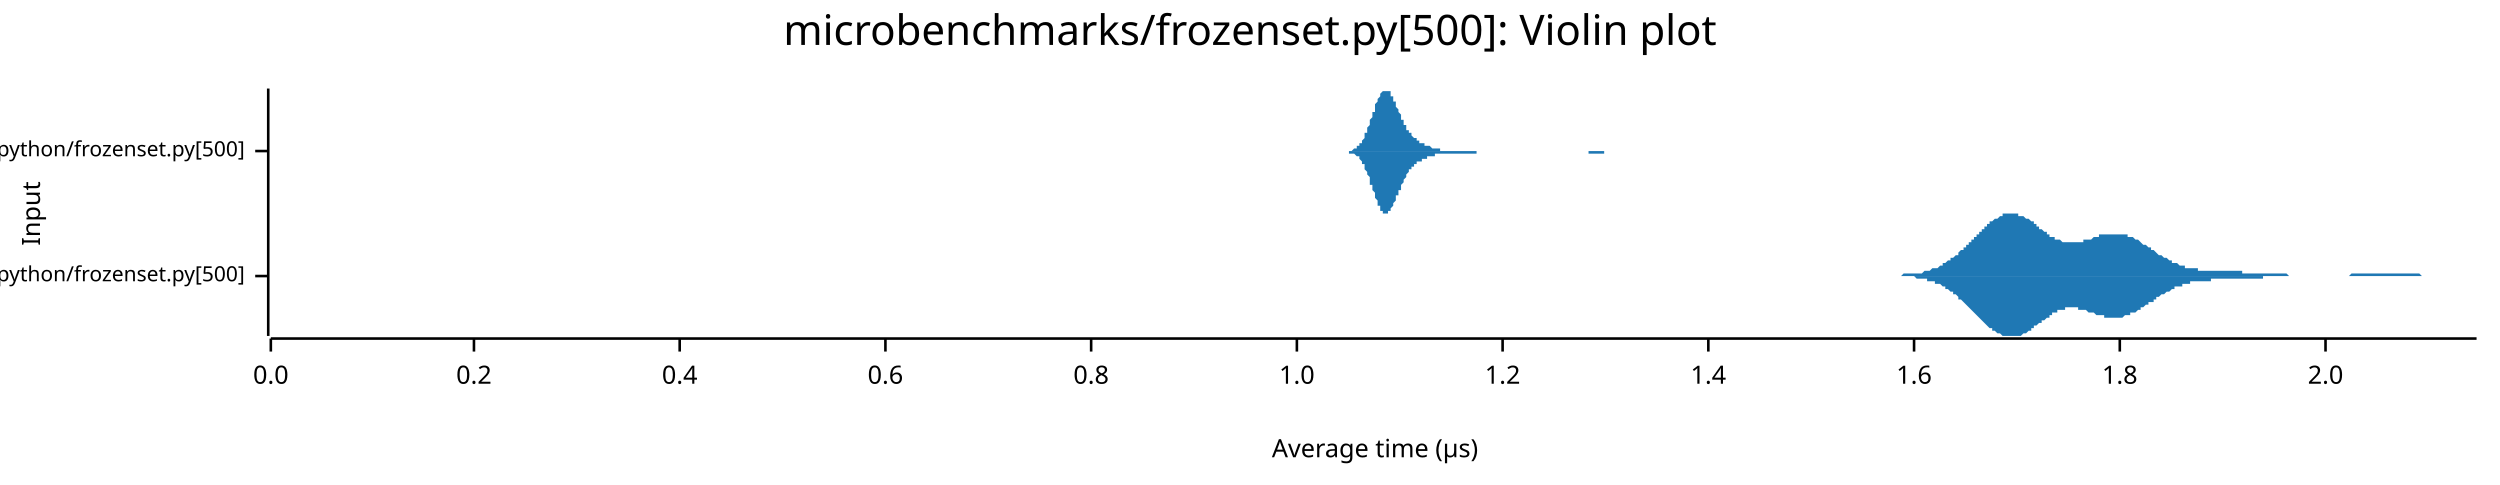
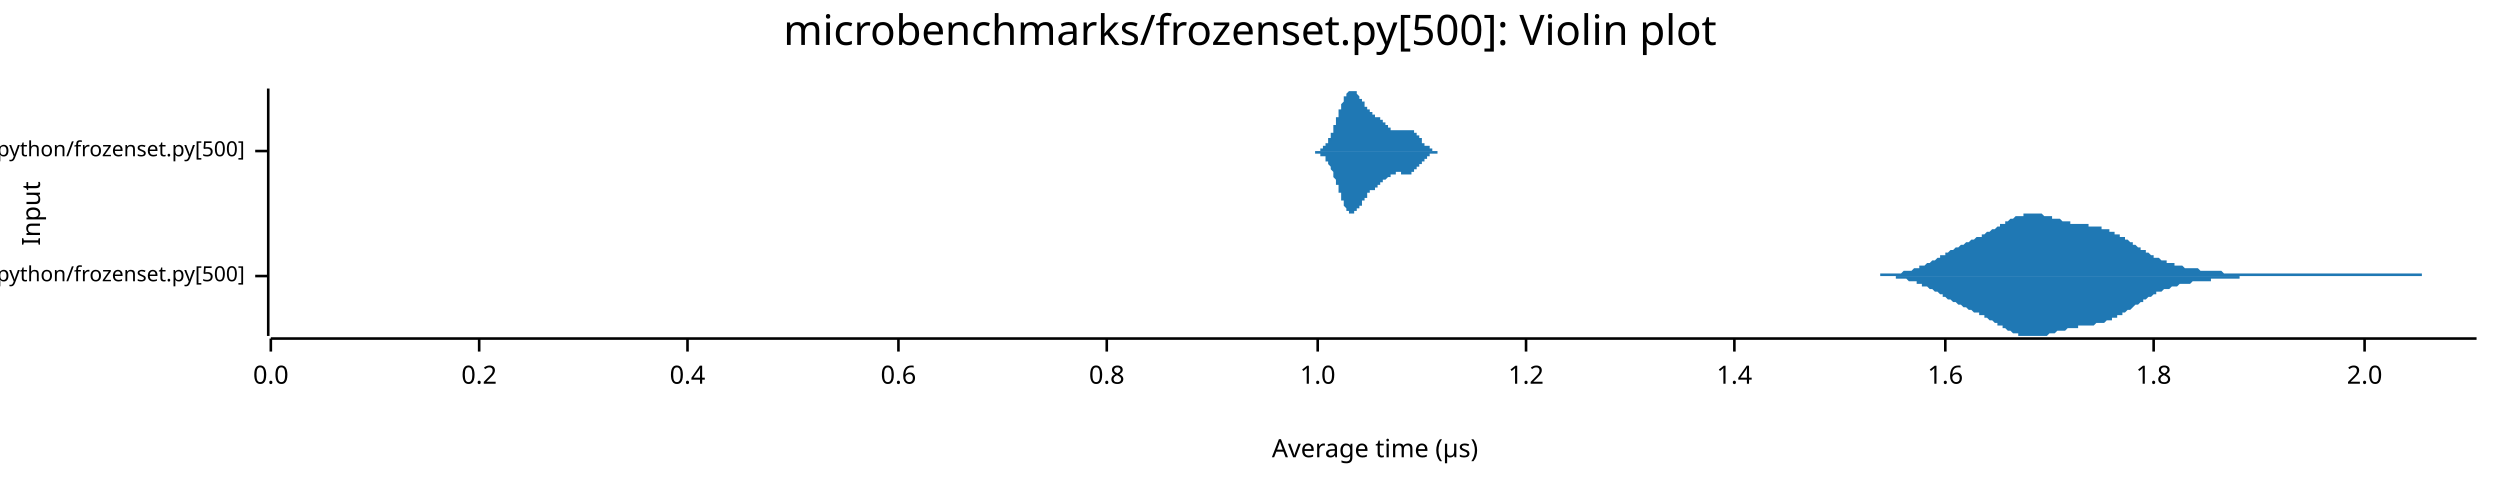
<svg xmlns="http://www.w3.org/2000/svg" width="960" height="186" viewBox="0 0 960 186">
  <text x="480" y="5" dy="0.76em" text-anchor="middle" font-family="sans-serif" font-size="16.129" opacity="1" fill="#000000">
microbenchmarks/frozenset.py[500]: Violin plot
</text>
  <text x="8" y="82" dy="0.76em" text-anchor="middle" font-family="sans-serif" font-size="9.677" opacity="1" fill="#000000" transform="rotate(270, 8, 82)">
Input
</text>
  <text x="528" y="178" dy="-0.5ex" text-anchor="middle" font-family="sans-serif" font-size="9.677" opacity="1" fill="#000000">
Average time (µs)
</text>
  <polyline fill="none" opacity="1" stroke="#000000" stroke-width="1" points="103,34 103,129 " />
  <text x="94" y="106" dy="0.5ex" text-anchor="end" font-family="sans-serif" font-size="8.065" opacity="1" fill="#000000">
microbenchmarks/rustpython/frozenset.py[500]
</text>
  <polyline fill="none" opacity="1" stroke="#000000" stroke-width="1" points="98,106 103,106 " />
  <text x="94" y="58" dy="0.5ex" text-anchor="end" font-family="sans-serif" font-size="8.065" opacity="1" fill="#000000">
microbenchmarks/cpython/frozenset.py[500]
</text>
  <polyline fill="none" opacity="1" stroke="#000000" stroke-width="1" points="98,58 103,58 " />
  <polyline fill="none" opacity="1" stroke="#000000" stroke-width="1" points="104,130 951,130 " />
  <text x="104" y="140" dy="0.76em" text-anchor="middle" font-family="sans-serif" font-size="9.677" opacity="1" fill="#000000">
0.0
</text>
  <polyline fill="none" opacity="1" stroke="#000000" stroke-width="1" points="104,130 104,135 " />
-   <text x="182" y="140" dy="0.76em" text-anchor="middle" font-family="sans-serif" font-size="9.677" opacity="1" fill="#000000">
+   <text x="184" y="140" dy="0.76em" text-anchor="middle" font-family="sans-serif" font-size="9.677" opacity="1" fill="#000000">
0.2
</text>
-   <polyline fill="none" opacity="1" stroke="#000000" stroke-width="1" points="182,130 182,135 " />
-   <text x="261" y="140" dy="0.76em" text-anchor="middle" font-family="sans-serif" font-size="9.677" opacity="1" fill="#000000">
+   <polyline fill="none" opacity="1" stroke="#000000" stroke-width="1" points="184,130 184,135 " />
+   <text x="264" y="140" dy="0.76em" text-anchor="middle" font-family="sans-serif" font-size="9.677" opacity="1" fill="#000000">
0.4
</text>
-   <polyline fill="none" opacity="1" stroke="#000000" stroke-width="1" points="261,130 261,135 " />
-   <text x="340" y="140" dy="0.76em" text-anchor="middle" font-family="sans-serif" font-size="9.677" opacity="1" fill="#000000">
+   <polyline fill="none" opacity="1" stroke="#000000" stroke-width="1" points="264,130 264,135 " />
+   <text x="345" y="140" dy="0.76em" text-anchor="middle" font-family="sans-serif" font-size="9.677" opacity="1" fill="#000000">
0.6
</text>
-   <polyline fill="none" opacity="1" stroke="#000000" stroke-width="1" points="340,130 340,135 " />
-   <text x="419" y="140" dy="0.76em" text-anchor="middle" font-family="sans-serif" font-size="9.677" opacity="1" fill="#000000">
+   <polyline fill="none" opacity="1" stroke="#000000" stroke-width="1" points="345,130 345,135 " />
+   <text x="425" y="140" dy="0.76em" text-anchor="middle" font-family="sans-serif" font-size="9.677" opacity="1" fill="#000000">
0.8
</text>
-   <polyline fill="none" opacity="1" stroke="#000000" stroke-width="1" points="419,130 419,135 " />
-   <text x="498" y="140" dy="0.76em" text-anchor="middle" font-family="sans-serif" font-size="9.677" opacity="1" fill="#000000">
+   <polyline fill="none" opacity="1" stroke="#000000" stroke-width="1" points="425,130 425,135 " />
+   <text x="506" y="140" dy="0.76em" text-anchor="middle" font-family="sans-serif" font-size="9.677" opacity="1" fill="#000000">
1.0
</text>
-   <polyline fill="none" opacity="1" stroke="#000000" stroke-width="1" points="498,130 498,135 " />
-   <text x="577" y="140" dy="0.76em" text-anchor="middle" font-family="sans-serif" font-size="9.677" opacity="1" fill="#000000">
+   <polyline fill="none" opacity="1" stroke="#000000" stroke-width="1" points="506,130 506,135 " />
+   <text x="586" y="140" dy="0.76em" text-anchor="middle" font-family="sans-serif" font-size="9.677" opacity="1" fill="#000000">
1.2
</text>
-   <polyline fill="none" opacity="1" stroke="#000000" stroke-width="1" points="577,130 577,135 " />
-   <text x="656" y="140" dy="0.76em" text-anchor="middle" font-family="sans-serif" font-size="9.677" opacity="1" fill="#000000">
+   <polyline fill="none" opacity="1" stroke="#000000" stroke-width="1" points="586,130 586,135 " />
+   <text x="666" y="140" dy="0.76em" text-anchor="middle" font-family="sans-serif" font-size="9.677" opacity="1" fill="#000000">
1.4
</text>
-   <polyline fill="none" opacity="1" stroke="#000000" stroke-width="1" points="656,130 656,135 " />
-   <text x="735" y="140" dy="0.76em" text-anchor="middle" font-family="sans-serif" font-size="9.677" opacity="1" fill="#000000">
+   <polyline fill="none" opacity="1" stroke="#000000" stroke-width="1" points="666,130 666,135 " />
+   <text x="747" y="140" dy="0.76em" text-anchor="middle" font-family="sans-serif" font-size="9.677" opacity="1" fill="#000000">
1.6
</text>
-   <polyline fill="none" opacity="1" stroke="#000000" stroke-width="1" points="735,130 735,135 " />
-   <text x="814" y="140" dy="0.76em" text-anchor="middle" font-family="sans-serif" font-size="9.677" opacity="1" fill="#000000">
+   <polyline fill="none" opacity="1" stroke="#000000" stroke-width="1" points="747,130 747,135 " />
+   <text x="827" y="140" dy="0.76em" text-anchor="middle" font-family="sans-serif" font-size="9.677" opacity="1" fill="#000000">
1.8
</text>
-   <polyline fill="none" opacity="1" stroke="#000000" stroke-width="1" points="814,130 814,135 " />
-   <text x="893" y="140" dy="0.76em" text-anchor="middle" font-family="sans-serif" font-size="9.677" opacity="1" fill="#000000">
+   <polyline fill="none" opacity="1" stroke="#000000" stroke-width="1" points="827,130 827,135 " />
+   <text x="908" y="140" dy="0.76em" text-anchor="middle" font-family="sans-serif" font-size="9.677" opacity="1" fill="#000000">
2.0
</text>
-   <polyline fill="none" opacity="1" stroke="#000000" stroke-width="1" points="893,130 893,135 " />
-   <polygon opacity="1" fill="#1F78B4" points="721,106 721,106 722,106 722,106 722,106 723,106 723,106 724,106 724,106 725,106 725,106 726,106 726,106 727,106 727,106 728,106 728,106 728,106 729,106 729,106 730,106 730,106 731,105 731,105 732,105 732,105 733,105 733,105 734,105 734,105 734,105 735,105 735,105 736,105 736,105 737,105 737,105 738,105 738,105 739,104 739,104 740,104 740,104 740,104 741,104 741,104 742,103 742,103 743,103 743,103 744,103 744,103 745,102 745,102 746,102 746,102 746,101 747,101 747,101 748,100 748,100 749,100 749,99 750,99 750,99 751,98 751,98 752,98 752,97 752,97 753,96 753,96 754,96 754,95 755,95 755,94 756,94 756,93 757,93 757,92 758,92 758,92 758,91 759,91 759,90 760,90 760,89 761,89 761,88 762,88 762,87 763,87 763,87 763,86 764,86 764,85 765,85 765,85 766,84 766,84 767,84 767,84 768,83 768,83 769,83 769,83 769,82 770,82 770,82 771,82 771,82 772,82 772,82 773,82 773,82 774,82 774,82 775,82 775,82 775,83 776,83 776,83 777,83 777,83 778,84 778,84 779,84 779,84 780,85 780,85 781,85 781,86 781,86 782,86 782,87 783,87 783,88 784,88 784,88 785,89 785,89 786,89 786,90 787,90 787,90 787,91 788,91 788,91 789,91 789,92 790,92 790,92 791,92 791,92 792,93 792,93 793,93 793,93 793,93 794,93 794,93 795,93 795,93 796,93 796,93 797,93 797,93 798,93 798,93 798,93 799,93 799,93 800,93 800,92 801,92 801,92 802,92 802,92 803,92 803,92 804,91 804,91 804,91 805,91 805,91 806,91 806,90 807,90 807,90 808,90 808,90 809,90 809,90 810,90 810,90 810,90 811,90 811,90 812,90 812,90 813,90 813,90 814,90 814,90 815,90 815,90 816,90 816,90 816,90 817,90 817,91 818,91 818,91 819,91 819,91 820,92 820,92 821,92 821,92 822,93 822,93 822,93 823,94 823,94 824,94 824,94 825,95 825,95 826,95 826,96 827,96 827,96 828,97 828,97 828,97 829,98 829,98 830,98 830,98 831,99 831,99 832,99 832,99 833,100 833,100 834,100 834,100 834,101 835,101 835,101 836,101 836,101 837,102 837,102 838,102 838,102 839,102 839,102 839,103 840,103 840,103 841,103 841,103 842,103 842,103 843,103 843,103 844,103 844,104 845,104 845,104 845,104 846,104 846,104 847,104 847,104 848,104 848,104 849,104 849,104 850,104 850,104 851,104 851,104 851,104 852,104 852,104 853,104 853,104 854,104 854,104 855,104 855,104 856,104 856,104 857,104 857,104 857,104 858,104 858,104 859,104 859,104 860,104 860,104 861,104 861,105 862,105 862,105 863,105 863,105 863,105 864,105 864,105 865,105 865,105 866,105 866,105 867,105 867,105 868,105 868,105 869,105 869,105 869,105 870,105 870,105 871,105 871,105 872,105 872,105 873,105 873,105 874,105 874,105 874,105 875,105 875,105 876,105 876,105 877,105 877,105 878,105 878,105 879,106 879,106 880,106 880,106 880,106 881,106 881,106 882,106 882,106 883,106 883,106 884,106 884,106 885,106 885,106 886,106 886,106 886,106 887,106 887,106 888,106 888,106 889,106 889,106 890,106 890,106 891,106 891,106 892,106 892,106 892,106 893,106 893,106 894,106 894,106 895,106 895,106 896,106 896,106 897,106 897,106 898,106 898,106 898,106 899,106 899,106 900,106 900,106 901,106 901,106 902,106 902,106 903,105 903,105 904,105 904,105 904,105 905,105 905,105 906,105 906,105 907,105 907,105 908,105 908,105 909,105 909,105 910,105 910,105 910,105 911,105 911,105 912,105 912,105 913,105 913,105 914,105 914,105 915,105 915,105 915,105 916,105 916,105 917,105 917,105 918,105 918,105 919,105 919,105 920,105 920,105 921,105 921,105 921,105 922,105 922,105 923,105 923,105 924,105 924,105 925,105 925,105 926,105 926,105 927,105 927,105 927,105 928,105 928,105 929,105 929,105 930,106 930,106 931,106 931,106 932,106 932,106 933,106 933,106 933,106 934,106 934,106 935,106 935,106 936,106 936,106 937,106 937,106 938,106 938,106 939,106 939,106 939,106 940,106 940,106 941,106 941,106 942,106 942,106 943,106 943,106 944,106 944,106 945,106 945,106 945,106 946,106 946,106 947,106 947,106 948,106 948,106 949,106 949,106 950,106 950,106 951,106 951,106 721,106 " />
-   <polygon opacity="1" fill="#1F78B4" points="721,106 721,106 722,106 722,106 722,106 723,106 723,106 724,106 724,106 725,106 725,106 726,106 726,106 727,106 727,106 728,106 728,106 728,106 729,106 729,106 730,106 730,106 731,106 731,106 732,106 732,106 733,106 733,106 734,106 734,106 734,106 735,106 735,106 736,107 736,107 737,107 737,107 738,107 738,107 739,107 739,107 740,107 740,107 740,108 741,108 741,108 742,108 742,108 743,108 743,109 744,109 744,109 745,109 745,109 746,110 746,110 746,110 747,110 747,111 748,111 748,111 749,112 749,112 750,112 750,113 751,113 751,113 752,114 752,114 752,115 753,115 753,115 754,116 754,116 755,117 755,117 756,118 756,118 757,119 757,119 758,120 758,120 758,120 759,121 759,121 760,122 760,122 761,123 761,123 762,124 762,124 763,125 763,125 763,125 764,126 764,126 765,126 765,127 766,127 766,127 767,128 767,128 768,128 768,128 769,129 769,129 769,129 770,129 770,129 771,129 771,129 772,129 772,129 773,129 773,129 774,129 774,129 775,129 775,129 775,129 776,129 776,129 777,128 777,128 778,128 778,128 779,127 779,127 780,127 780,126 781,126 781,126 781,125 782,125 782,125 783,124 783,124 784,124 784,123 785,123 785,123 786,122 786,122 787,122 787,121 787,121 788,121 788,120 789,120 789,120 790,120 790,119 791,119 791,119 792,119 792,119 793,119 793,118 793,118 794,118 794,118 795,118 795,118 796,118 796,118 797,118 797,118 798,118 798,118 798,119 799,119 799,119 800,119 800,119 801,119 801,119 802,120 802,120 803,120 803,120 804,120 804,120 804,120 805,121 805,121 806,121 806,121 807,121 807,121 808,121 808,122 809,122 809,122 810,122 810,122 810,122 811,122 811,122 812,122 812,122 813,122 813,122 814,122 814,122 815,122 815,122 816,121 816,121 816,121 817,121 817,121 818,121 818,120 819,120 819,120 820,120 820,120 821,119 821,119 822,119 822,118 822,118 823,118 823,118 824,117 824,117 825,117 825,116 826,116 826,116 827,116 827,115 828,115 828,115 828,114 829,114 829,114 830,113 830,113 831,113 831,113 832,112 832,112 833,112 833,112 834,111 834,111 834,111 835,111 835,110 836,110 836,110 837,110 837,110 838,110 838,109 839,109 839,109 839,109 840,109 840,109 841,109 841,108 842,108 842,108 843,108 843,108 844,108 844,108 845,108 845,108 845,108 846,108 846,108 847,108 847,108 848,108 848,108 849,108 849,107 850,107 850,107 851,107 851,107 851,107 852,107 852,107 853,107 853,107 854,107 854,107 855,107 855,107 856,107 856,107 857,107 857,107 857,107 858,107 858,107 859,107 859,107 860,107 860,107 861,107 861,107 862,107 862,107 863,107 863,107 863,107 864,107 864,107 865,107 865,107 866,107 866,107 867,107 867,107 868,107 868,107 869,107 869,106 869,106 870,106 870,106 871,106 871,106 872,106 872,106 873,106 873,106 874,106 874,106 874,106 875,106 875,106 876,106 876,106 877,106 877,106 878,106 878,106 879,106 879,106 880,106 880,106 880,106 881,106 881,106 882,106 882,106 883,106 883,106 884,106 884,106 885,106 885,106 886,106 886,106 886,106 887,106 887,106 888,106 888,106 889,106 889,106 890,106 890,106 891,106 891,106 892,106 892,106 892,106 893,106 893,106 894,106 894,106 895,106 895,106 896,106 896,106 897,106 897,106 898,106 898,106 898,106 899,106 899,106 900,106 900,106 901,106 901,106 902,106 902,106 903,106 903,106 904,106 904,106 904,106 905,106 905,106 906,106 906,106 907,106 907,106 908,106 908,106 909,106 909,106 910,106 910,106 910,106 911,106 911,106 912,106 912,106 913,106 913,106 914,106 914,106 915,106 915,106 915,106 916,106 916,106 917,106 917,106 918,106 918,106 919,106 919,106 920,106 920,106 921,106 921,106 921,106 922,106 922,106 923,106 923,106 924,106 924,106 925,106 925,106 926,106 926,106 927,106 927,106 927,106 928,106 928,106 929,106 929,106 930,106 930,106 931,106 931,106 932,106 932,106 933,106 933,106 933,106 934,106 934,106 935,106 935,106 936,106 936,106 937,106 937,106 938,106 938,106 939,106 939,106 939,106 940,106 940,106 941,106 941,106 942,106 942,106 943,106 943,106 944,106 944,106 945,106 945,106 945,106 946,106 946,106 947,106 947,106 948,106 948,106 949,106 949,106 950,106 950,106 951,106 951,106 721,106 " />
-   <polygon opacity="1" fill="#1F78B4" points="515,58 515,58 515,58 515,58 516,58 516,58 516,58 516,58 516,58 517,58 517,58 517,58 517,58 518,58 518,58 518,58 518,58 518,58 519,58 519,58 519,58 519,58 520,57 520,57 520,57 520,57 520,57 521,57 521,57 521,57 521,56 522,56 522,56 522,56 522,55 522,55 523,55 523,54 523,54 523,54 524,53 524,53 524,52 524,52 524,51 525,51 525,50 525,50 525,49 526,48 526,48 526,47 526,47 526,46 527,45 527,45 527,44 527,43 528,43 528,42 528,41 528,41 528,40 529,39 529,39 529,38 529,38 530,37 530,37 530,36 530,36 530,36 531,35 531,35 531,35 531,35 532,35 532,35 532,34 532,35 532,35 533,35 533,35 533,35 533,35 534,35 534,36 534,36 534,36 534,37 535,37 535,38 535,38 535,39 536,39 536,40 536,40 536,41 536,41 537,42 537,42 537,43 537,43 538,44 538,44 538,45 538,45 538,46 539,46 539,47 539,47 539,48 540,48 540,49 540,49 540,49 540,50 541,50 541,50 541,51 541,51 542,51 542,52 542,52 542,52 542,52 543,53 543,53 543,53 543,53 544,53 544,54 544,54 544,54 544,54 545,54 545,54 545,54 545,55 546,55 546,55 546,55 546,55 546,55 547,55 547,55 547,55 547,56 548,56 548,56 548,56 548,56 548,56 549,56 549,56 549,56 549,56 550,57 550,57 550,57 550,57 550,57 551,57 551,57 551,57 551,57 552,57 552,57 552,57 552,57 552,57 553,57 553,57 553,57 553,58 554,58 554,58 554,58 554,58 554,58 555,58 555,58 555,58 555,58 556,58 556,58 556,58 556,58 556,58 557,58 557,58 557,58 557,58 558,58 558,58 558,58 558,58 558,58 559,58 559,58 559,58 559,58 560,58 560,58 560,58 560,58 560,58 561,58 561,58 561,58 561,58 562,58 562,58 562,58 562,58 562,58 563,58 563,58 563,58 563,58 564,58 564,58 564,58 564,58 564,58 565,58 565,58 565,58 565,58 566,58 566,58 566,58 566,58 566,58 567,58 567,58 567,58 567,58 568,58 568,58 568,58 568,58 568,58 569,58 569,58 569,58 569,58 570,58 570,58 570,58 570,58 570,58 571,58 571,58 571,58 571,58 571,58 572,58 572,58 572,58 572,58 573,58 573,58 573,58 573,58 573,58 574,58 574,58 574,58 574,58 575,58 575,58 575,58 575,58 575,58 576,58 576,58 576,58 576,58 577,58 577,58 577,58 577,58 577,58 578,58 578,58 578,58 578,58 579,58 579,58 579,58 579,58 579,58 580,58 580,58 580,58 580,58 581,58 581,58 581,58 581,58 581,58 582,58 582,58 582,58 582,58 583,58 583,58 583,58 583,58 583,58 584,58 584,58 584,58 584,58 585,58 585,58 585,58 585,58 585,58 586,58 586,58 586,58 586,58 587,58 587,58 587,58 587,58 587,58 588,58 588,58 588,58 588,58 589,58 589,58 589,58 589,58 589,58 590,58 590,58 590,58 590,58 591,58 591,58 591,58 591,58 591,58 592,58 592,58 592,58 592,58 593,58 593,58 593,58 593,58 593,58 594,58 594,58 594,58 594,58 595,58 595,58 595,58 595,58 595,58 596,58 596,58 596,58 596,58 597,58 597,58 597,58 597,58 597,58 598,58 598,58 598,58 598,58 599,58 599,58 599,58 599,58 599,58 600,58 600,58 600,58 600,58 601,58 601,58 601,58 601,58 601,58 602,58 602,58 602,58 602,58 603,58 603,58 603,58 603,58 603,58 604,58 604,58 604,58 604,58 605,58 605,58 605,58 605,58 605,58 606,58 606,58 606,58 606,58 607,58 607,58 607,58 607,58 607,58 608,58 608,58 608,58 608,58 609,58 609,58 609,58 609,58 609,58 610,58 610,58 610,58 610,58 611,58 611,58 611,58 611,58 611,58 612,58 612,58 612,58 612,58 613,58 613,58 613,58 613,58 613,58 614,58 614,58 614,58 614,58 615,58 615,58 615,58 615,58 615,58 616,58 616,58 616,58 616,58 617,58 617,58 617,58 617,58 617,58 618,58 618,58 618,58 618,58 619,58 619,58 619,58 619,58 619,58 620,58 620,58 620,58 620,58 621,58 621,58 621,58 621,58 621,58 622,58 622,58 622,58 622,58 623,58 623,58 623,58 623,58 623,58 624,58 624,58 624,58 624,58 625,58 625,58 625,58 625,58 625,58 625,58 515,58 " />
-   <polygon opacity="1" fill="#1F78B4" points="515,58 515,58 515,58 515,58 516,58 516,58 516,58 516,58 516,58 517,58 517,58 517,58 517,58 518,58 518,59 518,59 518,59 518,59 519,59 519,59 519,59 519,59 520,59 520,59 520,59 520,59 520,59 521,60 521,60 521,60 521,60 522,60 522,61 522,61 522,61 522,61 523,62 523,62 523,63 523,63 524,63 524,64 524,64 524,65 524,65 525,66 525,66 525,67 525,67 526,68 526,69 526,69 526,70 526,71 527,71 527,72 527,73 527,73 528,74 528,75 528,75 528,76 528,76 529,77 529,78 529,78 529,79 530,79 530,80 530,80 530,80 530,81 531,81 531,81 531,82 531,82 532,82 532,82 532,82 532,82 532,82 533,82 533,82 533,81 533,81 534,81 534,81 534,80 534,80 534,80 535,79 535,79 535,78 535,78 536,77 536,77 536,76 536,76 536,75 537,75 537,74 537,74 537,73 538,73 538,72 538,72 538,71 538,71 539,70 539,70 539,69 539,69 540,68 540,68 540,67 540,67 540,67 541,66 541,66 541,66 541,65 542,65 542,65 542,65 542,64 542,64 543,64 543,64 543,63 543,63 544,63 544,63 544,63 544,63 544,62 545,62 545,62 545,62 545,62 546,62 546,62 546,62 546,61 546,61 547,61 547,61 547,61 547,61 548,61 548,61 548,61 548,61 548,60 549,60 549,60 549,60 549,60 550,60 550,60 550,60 550,60 550,60 551,60 551,60 551,59 551,59 552,59 552,59 552,59 552,59 552,59 553,59 553,59 553,59 553,59 554,59 554,59 554,59 554,59 554,59 555,59 555,59 555,59 555,59 556,59 556,59 556,59 556,59 556,59 557,59 557,59 557,59 557,59 558,59 558,59 558,59 558,59 558,59 559,59 559,59 559,59 559,59 560,59 560,59 560,59 560,59 560,59 561,59 561,59 561,59 561,59 562,59 562,59 562,59 562,59 562,59 563,59 563,59 563,59 563,59 564,59 564,59 564,59 564,59 564,59 565,59 565,59 565,59 565,59 566,59 566,59 566,59 566,59 566,59 567,59 567,58 567,58 567,58 568,58 568,58 568,58 568,58 568,58 569,58 569,58 569,58 569,58 570,58 570,58 570,58 570,58 570,58 571,58 571,58 571,58 571,58 571,58 572,58 572,58 572,58 572,58 573,58 573,58 573,58 573,58 573,58 574,58 574,58 574,58 574,58 575,58 575,58 575,58 575,58 575,58 576,58 576,58 576,58 576,58 577,58 577,58 577,58 577,58 577,58 578,58 578,58 578,58 578,58 579,58 579,58 579,58 579,58 579,58 580,58 580,58 580,58 580,58 581,58 581,58 581,58 581,58 581,58 582,58 582,58 582,58 582,58 583,58 583,58 583,58 583,58 583,58 584,58 584,58 584,58 584,58 585,58 585,58 585,58 585,58 585,58 586,58 586,58 586,58 586,58 587,58 587,58 587,58 587,58 587,58 588,58 588,58 588,58 588,58 589,58 589,58 589,58 589,58 589,58 590,58 590,58 590,58 590,58 591,58 591,58 591,58 591,58 591,58 592,58 592,58 592,58 592,58 593,58 593,58 593,58 593,58 593,58 594,58 594,58 594,58 594,58 595,58 595,58 595,58 595,58 595,58 596,58 596,58 596,58 596,58 597,58 597,58 597,58 597,58 597,58 598,58 598,58 598,58 598,58 599,58 599,58 599,58 599,58 599,58 600,58 600,58 600,58 600,58 601,58 601,58 601,58 601,58 601,58 602,58 602,58 602,58 602,58 603,58 603,58 603,58 603,58 603,58 604,58 604,58 604,58 604,58 605,58 605,58 605,58 605,58 605,58 606,58 606,58 606,58 606,58 607,58 607,58 607,58 607,58 607,58 608,58 608,58 608,58 608,58 609,58 609,58 609,58 609,58 609,58 610,58 610,58 610,59 610,59 611,59 611,59 611,59 611,59 611,59 612,59 612,59 612,59 612,59 613,59 613,59 613,59 613,59 613,59 614,59 614,59 614,59 614,59 615,59 615,59 615,59 615,59 615,59 616,59 616,59 616,58 616,58 617,58 617,58 617,58 617,58 617,58 618,58 618,58 618,58 618,58 619,58 619,58 619,58 619,58 619,58 620,58 620,58 620,58 620,58 621,58 621,58 621,58 621,58 621,58 622,58 622,58 622,58 622,58 623,58 623,58 623,58 623,58 623,58 624,58 624,58 624,58 624,58 625,58 625,58 625,58 625,58 625,58 625,58 515,58 " />
+   <polyline fill="none" opacity="1" stroke="#000000" stroke-width="1" points="908,130 908,135 " />
+   <polygon opacity="1" fill="#1F78B4" points="715,106 716,106 716,106 717,106 717,106 718,106 718,106 719,106 719,106 720,106 720,106 721,106 721,106 721,106 722,106 722,105 723,105 723,105 724,105 724,105 725,105 725,105 726,105 726,105 727,105 727,105 728,105 728,105 729,105 729,105 729,105 730,105 730,105 731,104 731,104 732,104 732,104 733,104 733,104 734,104 734,104 735,103 735,103 736,103 736,103 737,103 737,103 737,102 738,102 738,102 739,102 739,102 740,101 740,101 741,101 741,101 742,100 742,100 743,100 743,100 744,99 744,99 745,99 745,99 745,98 746,98 746,98 747,98 747,97 748,97 748,97 749,96 749,96 750,96 750,96 751,95 751,95 752,95 752,95 753,94 753,94 754,94 754,94 754,94 755,93 755,93 756,93 756,93 757,92 757,92 758,92 758,92 759,91 759,91 760,91 760,91 761,91 761,90 762,90 762,90 762,90 763,89 763,89 764,89 764,89 765,88 765,88 766,88 766,88 767,87 767,87 768,87 768,86 769,86 769,86 770,86 770,85 770,85 771,85 771,85 772,84 772,84 773,84 773,84 774,83 774,83 775,83 775,83 776,83 776,83 777,83 777,82 778,82 778,82 778,82 779,82 779,82 780,82 780,82 781,82 781,82 782,82 782,82 783,82 783,82 784,82 784,82 785,83 785,83 786,83 786,83 786,83 787,83 787,83 788,83 788,84 789,84 789,84 790,84 790,84 791,84 791,84 792,85 792,85 793,85 793,85 794,85 794,85 795,85 795,85 795,86 796,86 796,86 797,86 797,86 798,86 798,86 799,86 799,86 800,86 800,86 801,86 801,86 802,86 802,87 803,87 803,87 803,87 804,87 804,87 805,87 805,87 806,87 806,87 807,87 807,88 808,88 808,88 809,88 809,88 810,88 810,89 811,89 811,89 811,89 812,89 812,90 813,90 813,90 814,90 814,91 815,91 815,91 816,91 816,92 817,92 817,92 818,93 818,93 819,93 819,93 819,94 820,94 820,94 821,95 821,95 822,95 822,96 823,96 823,96 824,96 824,97 825,97 825,97 826,98 826,98 827,98 827,98 827,99 828,99 828,99 829,99 829,99 830,100 830,100 831,100 831,100 832,100 832,101 833,101 833,101 834,101 834,101 835,101 835,102 836,102 836,102 836,102 837,102 837,102 838,102 838,102 839,103 839,103 840,103 840,103 841,103 841,103 842,103 842,103 843,103 843,103 844,103 844,103 844,103 845,104 845,104 846,104 846,104 847,104 847,104 848,104 848,104 849,104 849,104 850,104 850,104 851,104 851,104 852,104 852,104 852,104 853,104 853,104 854,105 854,105 855,105 855,105 856,105 856,105 857,105 857,105 858,105 858,105 859,105 859,105 860,105 860,105 860,105 861,105 861,105 862,105 862,105 863,105 863,105 864,105 864,105 865,105 865,105 866,105 866,105 867,105 867,105 868,105 868,105 868,105 869,105 869,105 870,105 870,105 871,105 871,105 872,105 872,105 873,105 873,105 874,105 874,105 875,105 875,105 876,105 876,105 877,105 877,105 877,105 878,105 878,105 879,105 879,105 880,105 880,105 881,105 881,105 882,105 882,105 883,105 883,105 884,105 884,105 885,105 885,105 885,105 886,105 886,105 887,105 887,105 888,105 888,105 889,105 889,105 890,105 890,105 891,105 891,105 892,105 892,105 893,105 893,105 893,105 894,105 894,105 895,105 895,105 896,105 896,105 897,105 897,105 898,105 898,105 899,105 899,105 900,105 900,105 901,105 901,105 901,105 902,105 902,105 903,105 903,105 904,105 904,105 905,105 905,105 906,105 906,105 907,105 907,105 908,105 908,105 909,105 909,105 909,105 910,105 910,105 911,105 911,105 912,105 912,105 913,105 913,105 914,105 914,105 915,105 915,105 916,105 916,105 917,105 917,105 918,105 918,105 918,105 919,105 919,105 920,105 920,105 921,105 921,105 922,105 922,105 923,105 923,105 924,105 924,105 925,105 925,105 926,105 926,105 926,105 927,105 927,105 928,105 928,105 929,105 929,105 930,105 930,106 931,106 931,106 932,106 932,106 933,106 933,106 934,106 934,106 934,106 935,106 935,106 936,106 936,106 937,106 937,106 938,106 938,106 939,106 939,106 940,106 940,106 941,106 941,106 942,106 942,106 942,106 943,106 943,106 944,106 944,106 945,106 945,106 946,106 946,106 947,106 947,106 948,106 948,106 949,106 949,106 950,106 950,106 951,106 951,106 715,106 " />
+   <polygon opacity="1" fill="#1F78B4" points="715,106 716,106 716,106 717,106 717,106 718,106 718,106 719,106 719,106 720,106 720,106 721,106 721,106 721,106 722,106 722,106 723,106 723,106 724,106 724,106 725,106 725,106 726,106 726,106 727,106 727,106 728,106 728,107 729,107 729,107 729,107 730,107 730,107 731,107 731,107 732,107 732,107 733,108 733,108 734,108 734,108 735,108 735,108 736,108 736,109 737,109 737,109 737,109 738,109 738,110 739,110 739,110 740,110 740,110 741,111 741,111 742,111 742,111 743,112 743,112 744,112 744,112 745,113 745,113 745,113 746,113 746,114 747,114 747,114 748,115 748,115 749,115 749,115 750,116 750,116 751,116 751,116 752,117 752,117 753,117 753,117 754,118 754,118 754,118 755,118 755,118 756,119 756,119 757,119 757,119 758,120 758,120 759,120 759,120 760,120 760,121 761,121 761,121 762,121 762,122 762,122 763,122 763,122 764,123 764,123 765,123 765,123 766,124 766,124 767,124 767,125 768,125 768,125 769,125 769,126 770,126 770,126 770,126 771,127 771,127 772,127 772,127 773,128 773,128 774,128 774,128 775,128 775,129 776,129 776,129 777,129 777,129 778,129 778,129 778,129 779,129 779,129 780,129 780,129 781,129 781,129 782,129 782,129 783,129 783,129 784,129 784,129 785,129 785,129 786,129 786,129 786,129 787,128 787,128 788,128 788,128 789,128 789,128 790,127 790,127 791,127 791,127 792,127 792,127 793,127 793,127 794,126 794,126 795,126 795,126 795,126 796,126 796,126 797,126 797,126 798,126 798,125 799,125 799,125 800,125 800,125 801,125 801,125 802,125 802,125 803,125 803,125 803,125 804,125 804,125 805,124 805,124 806,124 806,124 807,124 807,124 808,124 808,124 809,123 809,123 810,123 810,123 811,123 811,123 811,122 812,122 812,122 813,122 813,121 814,121 814,121 815,121 815,120 816,120 816,120 817,119 817,119 818,119 818,119 819,118 819,118 819,118 820,117 820,117 821,117 821,117 822,116 822,116 823,116 823,115 824,115 824,115 825,114 825,114 826,114 826,114 827,113 827,113 827,113 828,113 828,112 829,112 829,112 830,112 830,112 831,111 831,111 832,111 832,111 833,111 833,111 834,110 834,110 835,110 835,110 836,110 836,110 836,110 837,109 837,109 838,109 838,109 839,109 839,109 840,109 840,109 841,109 841,109 842,108 842,108 843,108 843,108 844,108 844,108 844,108 845,108 845,108 846,108 846,108 847,108 847,108 848,108 848,108 849,108 849,107 850,107 850,107 851,107 851,107 852,107 852,107 852,107 853,107 853,107 854,107 854,107 855,107 855,107 856,107 856,107 857,107 857,107 858,107 858,107 859,107 859,107 860,107 860,106 860,106 861,106 861,106 862,106 862,106 863,106 863,106 864,106 864,106 865,106 865,106 866,106 866,106 867,106 867,106 868,106 868,106 868,106 869,106 869,106 870,106 870,106 871,106 871,106 872,106 872,106 873,106 873,106 874,106 874,106 875,106 875,106 876,106 876,106 877,106 877,106 877,106 878,106 878,106 879,106 879,106 880,106 880,106 881,106 881,106 882,106 882,106 883,106 883,106 884,106 884,106 885,106 885,106 885,106 886,106 886,106 887,106 887,106 888,106 888,106 889,106 889,106 890,106 890,106 891,106 891,106 892,106 892,106 893,106 893,106 893,106 894,106 894,106 895,106 895,106 896,106 896,106 897,106 897,106 898,106 898,106 899,106 899,106 900,106 900,106 901,106 901,106 901,106 902,106 902,106 903,106 903,106 904,106 904,106 905,106 905,106 906,106 906,106 907,106 907,106 908,106 908,106 909,106 909,106 909,106 910,106 910,106 911,106 911,106 912,106 912,106 913,106 913,106 914,106 914,106 915,106 915,106 916,106 916,106 917,106 917,106 918,106 918,106 918,106 919,106 919,106 920,106 920,106 921,106 921,106 922,106 922,106 923,106 923,106 924,106 924,106 925,106 925,106 926,106 926,106 926,106 927,106 927,106 928,106 928,106 929,106 929,106 930,106 930,106 931,106 931,106 932,106 932,106 933,106 933,106 934,106 934,106 934,106 935,106 935,106 936,106 936,106 937,106 937,106 938,106 938,106 939,106 939,106 940,106 940,106 941,106 941,106 942,106 942,106 942,106 943,106 943,106 944,106 944,106 945,106 945,106 946,106 946,106 947,106 947,106 948,106 948,106 949,106 949,106 950,106 950,106 951,106 951,106 715,106 " />
+   <polygon opacity="1" fill="#1F78B4" points="502,58 502,58 503,58 503,58 503,58 503,58 503,58 503,58 503,58 503,58 503,58 503,58 504,58 504,58 504,58 504,58 504,58 504,58 504,58 504,58 504,58 505,58 505,58 505,58 505,58 505,58 505,58 505,58 505,58 505,58 506,58 506,58 506,58 506,58 506,58 506,58 506,58 506,58 506,58 507,58 507,57 507,57 507,57 507,57 507,57 507,57 507,57 507,57 507,57 508,57 508,57 508,57 508,57 508,57 508,56 508,56 508,56 508,56 509,56 509,56 509,56 509,56 509,55 509,55 509,55 509,55 509,55 510,55 510,55 510,54 510,54 510,54 510,54 510,54 510,53 510,53 511,53 511,53 511,53 511,52 511,52 511,52 511,52 511,51 511,51 512,51 512,51 512,50 512,50 512,50 512,49 512,49 512,49 512,49 512,48 513,48 513,48 513,47 513,47 513,47 513,46 513,46 513,46 513,45 514,45 514,45 514,44 514,44 514,44 514,43 514,43 514,43 514,42 515,42 515,42 515,42 515,41 515,41 515,41 515,40 515,40 515,40 516,39 516,39 516,39 516,39 516,38 516,38 516,38 516,38 516,37 516,37 517,37 517,37 517,37 517,36 517,36 517,36 517,36 517,36 517,36 518,35 518,35 518,35 518,35 518,35 518,35 518,35 518,35 518,35 519,35 519,35 519,35 519,35 519,35 519,34 519,35 519,35 519,35 520,35 520,35 520,35 520,35 520,35 520,35 520,35 520,35 520,35 520,35 521,35 521,35 521,36 521,36 521,36 521,36 521,36 521,36 521,36 522,37 522,37 522,37 522,37 522,37 522,37 522,37 522,38 522,38 523,38 523,38 523,38 523,38 523,39 523,39 523,39 523,39 523,39 524,39 524,40 524,40 524,40 524,40 524,40 524,40 524,41 524,41 525,41 525,41 525,41 525,41 525,41 525,42 525,42 525,42 525,42 525,42 526,42 526,42 526,42 526,43 526,43 526,43 526,43 526,43 526,43 527,43 527,43 527,43 527,43 527,44 527,44 527,44 527,44 527,44 528,44 528,44 528,44 528,44 528,44 528,44 528,44 528,45 528,45 529,45 529,45 529,45 529,45 529,45 529,45 529,45 529,45 529,45 529,45 530,45 530,46 530,46 530,46 530,46 530,46 530,46 530,46 530,46 531,46 531,46 531,46 531,47 531,47 531,47 531,47 531,47 531,47 532,47 532,47 532,47 532,47 532,48 532,48 532,48 532,48 532,48 533,48 533,48 533,48 533,48 533,48 533,49 533,49 533,49 533,49 533,49 534,49 534,49 534,49 534,49 534,49 534,49 534,49 534,49 534,50 535,50 535,50 535,50 535,50 535,50 535,50 535,50 535,50 535,50 536,50 536,50 536,50 536,50 536,50 536,50 536,50 536,50 536,50 537,50 537,50 537,50 537,50 537,50 537,50 537,50 537,50 537,50 537,50 538,50 538,50 538,50 538,50 538,50 538,50 538,50 538,50 538,50 539,50 539,50 539,50 539,50 539,50 539,50 539,50 539,50 539,50 540,50 540,50 540,50 540,50 540,50 540,50 540,50 540,50 540,50 541,50 541,50 541,50 541,50 541,50 541,50 541,50 541,50 541,50 542,50 542,50 542,50 542,50 542,50 542,50 542,50 542,50 542,50 542,50 543,50 543,51 543,51 543,51 543,51 543,51 543,51 543,51 543,51 544,51 544,51 544,51 544,52 544,52 544,52 544,52 544,52 544,52 545,52 545,52 545,53 545,53 545,53 545,53 545,53 545,53 545,53 546,53 546,54 546,54 546,54 546,54 546,54 546,54 546,54 546,54 546,55 547,55 547,55 547,55 547,55 547,55 547,55 547,55 547,55 547,56 548,56 548,56 548,56 548,56 548,56 548,56 548,56 548,56 548,56 549,56 549,57 549,57 549,57 549,57 549,57 549,57 549,57 549,57 550,57 550,57 550,57 550,57 550,57 550,57 550,57 550,57 550,57 550,58 551,58 551,58 551,58 551,58 551,58 551,58 551,58 551,58 551,58 552,58 552,58 552,58 552,58 552,58 552,58 552,58 552,58 552,58 553,58 553,58 553,58 553,58 553,58 553,58 553,58 553,58 553,58 554,58 554,58 554,58 554,58 554,58 554,58 554,58 554,58 554,58 554,58 555,58 555,58 555,58 555,58 555,58 555,58 555,58 555,58 555,58 556,58 556,58 556,58 556,58 556,58 556,58 556,58 556,58 556,58 502,58 " />
+   <polygon opacity="1" fill="#1F78B4" points="502,58 502,58 503,58 503,58 503,58 503,58 503,58 503,58 503,58 503,58 503,58 503,58 504,58 504,58 504,58 504,58 504,58 504,58 504,58 504,58 504,58 505,58 505,58 505,58 505,58 505,59 505,59 505,59 505,59 505,59 506,59 506,59 506,59 506,59 506,59 506,59 506,59 506,59 506,59 507,59 507,59 507,59 507,59 507,59 507,59 507,59 507,59 507,59 507,60 508,60 508,60 508,60 508,60 508,60 508,60 508,60 508,60 508,60 509,60 509,61 509,61 509,61 509,61 509,61 509,61 509,61 509,62 510,62 510,62 510,62 510,62 510,62 510,63 510,63 510,63 510,63 511,64 511,64 511,64 511,64 511,64 511,65 511,65 511,65 511,65 512,66 512,66 512,66 512,67 512,67 512,67 512,67 512,68 512,68 512,68 513,69 513,69 513,69 513,70 513,70 513,70 513,70 513,71 513,71 514,71 514,72 514,72 514,72 514,73 514,73 514,73 514,74 514,74 515,74 515,75 515,75 515,75 515,76 515,76 515,76 515,76 515,77 516,77 516,77 516,78 516,78 516,78 516,78 516,79 516,79 516,79 516,79 517,80 517,80 517,80 517,80 517,80 517,80 517,81 517,81 517,81 518,81 518,81 518,81 518,81 518,82 518,82 518,82 518,82 518,82 519,82 519,82 519,82 519,82 519,82 519,82 519,82 519,82 519,82 520,82 520,82 520,82 520,82 520,82 520,82 520,82 520,81 520,81 520,81 521,81 521,81 521,81 521,81 521,81 521,81 521,80 521,80 521,80 522,80 522,80 522,80 522,80 522,79 522,79 522,79 522,79 522,79 523,79 523,78 523,78 523,78 523,78 523,78 523,78 523,77 523,77 524,77 524,77 524,77 524,77 524,76 524,76 524,76 524,76 524,76 525,76 525,75 525,75 525,75 525,75 525,75 525,75 525,75 525,75 525,74 526,74 526,74 526,74 526,74 526,74 526,74 526,74 526,74 526,73 527,73 527,73 527,73 527,73 527,73 527,73 527,73 527,73 527,73 528,73 528,72 528,72 528,72 528,72 528,72 528,72 528,72 528,72 529,72 529,72 529,72 529,72 529,72 529,71 529,71 529,71 529,71 529,71 530,71 530,71 530,71 530,71 530,71 530,71 530,70 530,70 530,70 531,70 531,70 531,70 531,70 531,70 531,70 531,70 531,70 531,69 532,69 532,69 532,69 532,69 532,69 532,69 532,69 532,69 532,69 533,68 533,68 533,68 533,68 533,68 533,68 533,68 533,68 533,68 533,68 534,68 534,67 534,67 534,67 534,67 534,67 534,67 534,67 534,67 535,67 535,67 535,67 535,67 535,67 535,67 535,67 535,67 535,67 536,67 536,67 536,66 536,66 536,66 536,66 536,66 536,66 536,66 537,66 537,66 537,66 537,66 537,66 537,66 537,66 537,66 537,66 537,66 538,66 538,67 538,67 538,67 538,67 538,67 538,67 538,67 538,67 539,67 539,67 539,67 539,67 539,67 539,67 539,67 539,67 539,67 540,67 540,67 540,67 540,67 540,67 540,67 540,67 540,67 540,67 541,67 541,67 541,67 541,67 541,67 541,67 541,67 541,67 541,67 542,67 542,67 542,67 542,67 542,66 542,66 542,66 542,66 542,66 542,66 543,66 543,66 543,66 543,66 543,66 543,66 543,66 543,65 543,65 544,65 544,65 544,65 544,65 544,65 544,65 544,65 544,64 544,64 545,64 545,64 545,64 545,64 545,64 545,64 545,63 545,63 545,63 546,63 546,63 546,63 546,63 546,63 546,62 546,62 546,62 546,62 546,62 547,62 547,62 547,62 547,62 547,61 547,61 547,61 547,61 547,61 548,61 548,61 548,61 548,61 548,60 548,60 548,60 548,60 548,60 549,60 549,60 549,60 549,60 549,60 549,60 549,60 549,60 549,59 550,59 550,59 550,59 550,59 550,59 550,59 550,59 550,59 550,59 550,59 551,59 551,59 551,59 551,59 551,59 551,59 551,59 551,59 551,59 552,59 552,59 552,59 552,59 552,59 552,59 552,59 552,59 552,58 553,58 553,58 553,58 553,58 553,58 553,58 553,58 553,58 553,58 554,58 554,58 554,58 554,58 554,58 554,58 554,58 554,58 554,58 554,58 555,58 555,58 555,58 555,58 555,58 555,58 555,58 555,58 555,58 556,58 556,58 556,58 556,58 556,58 556,58 556,58 556,58 556,58 502,58 " />
</svg>
